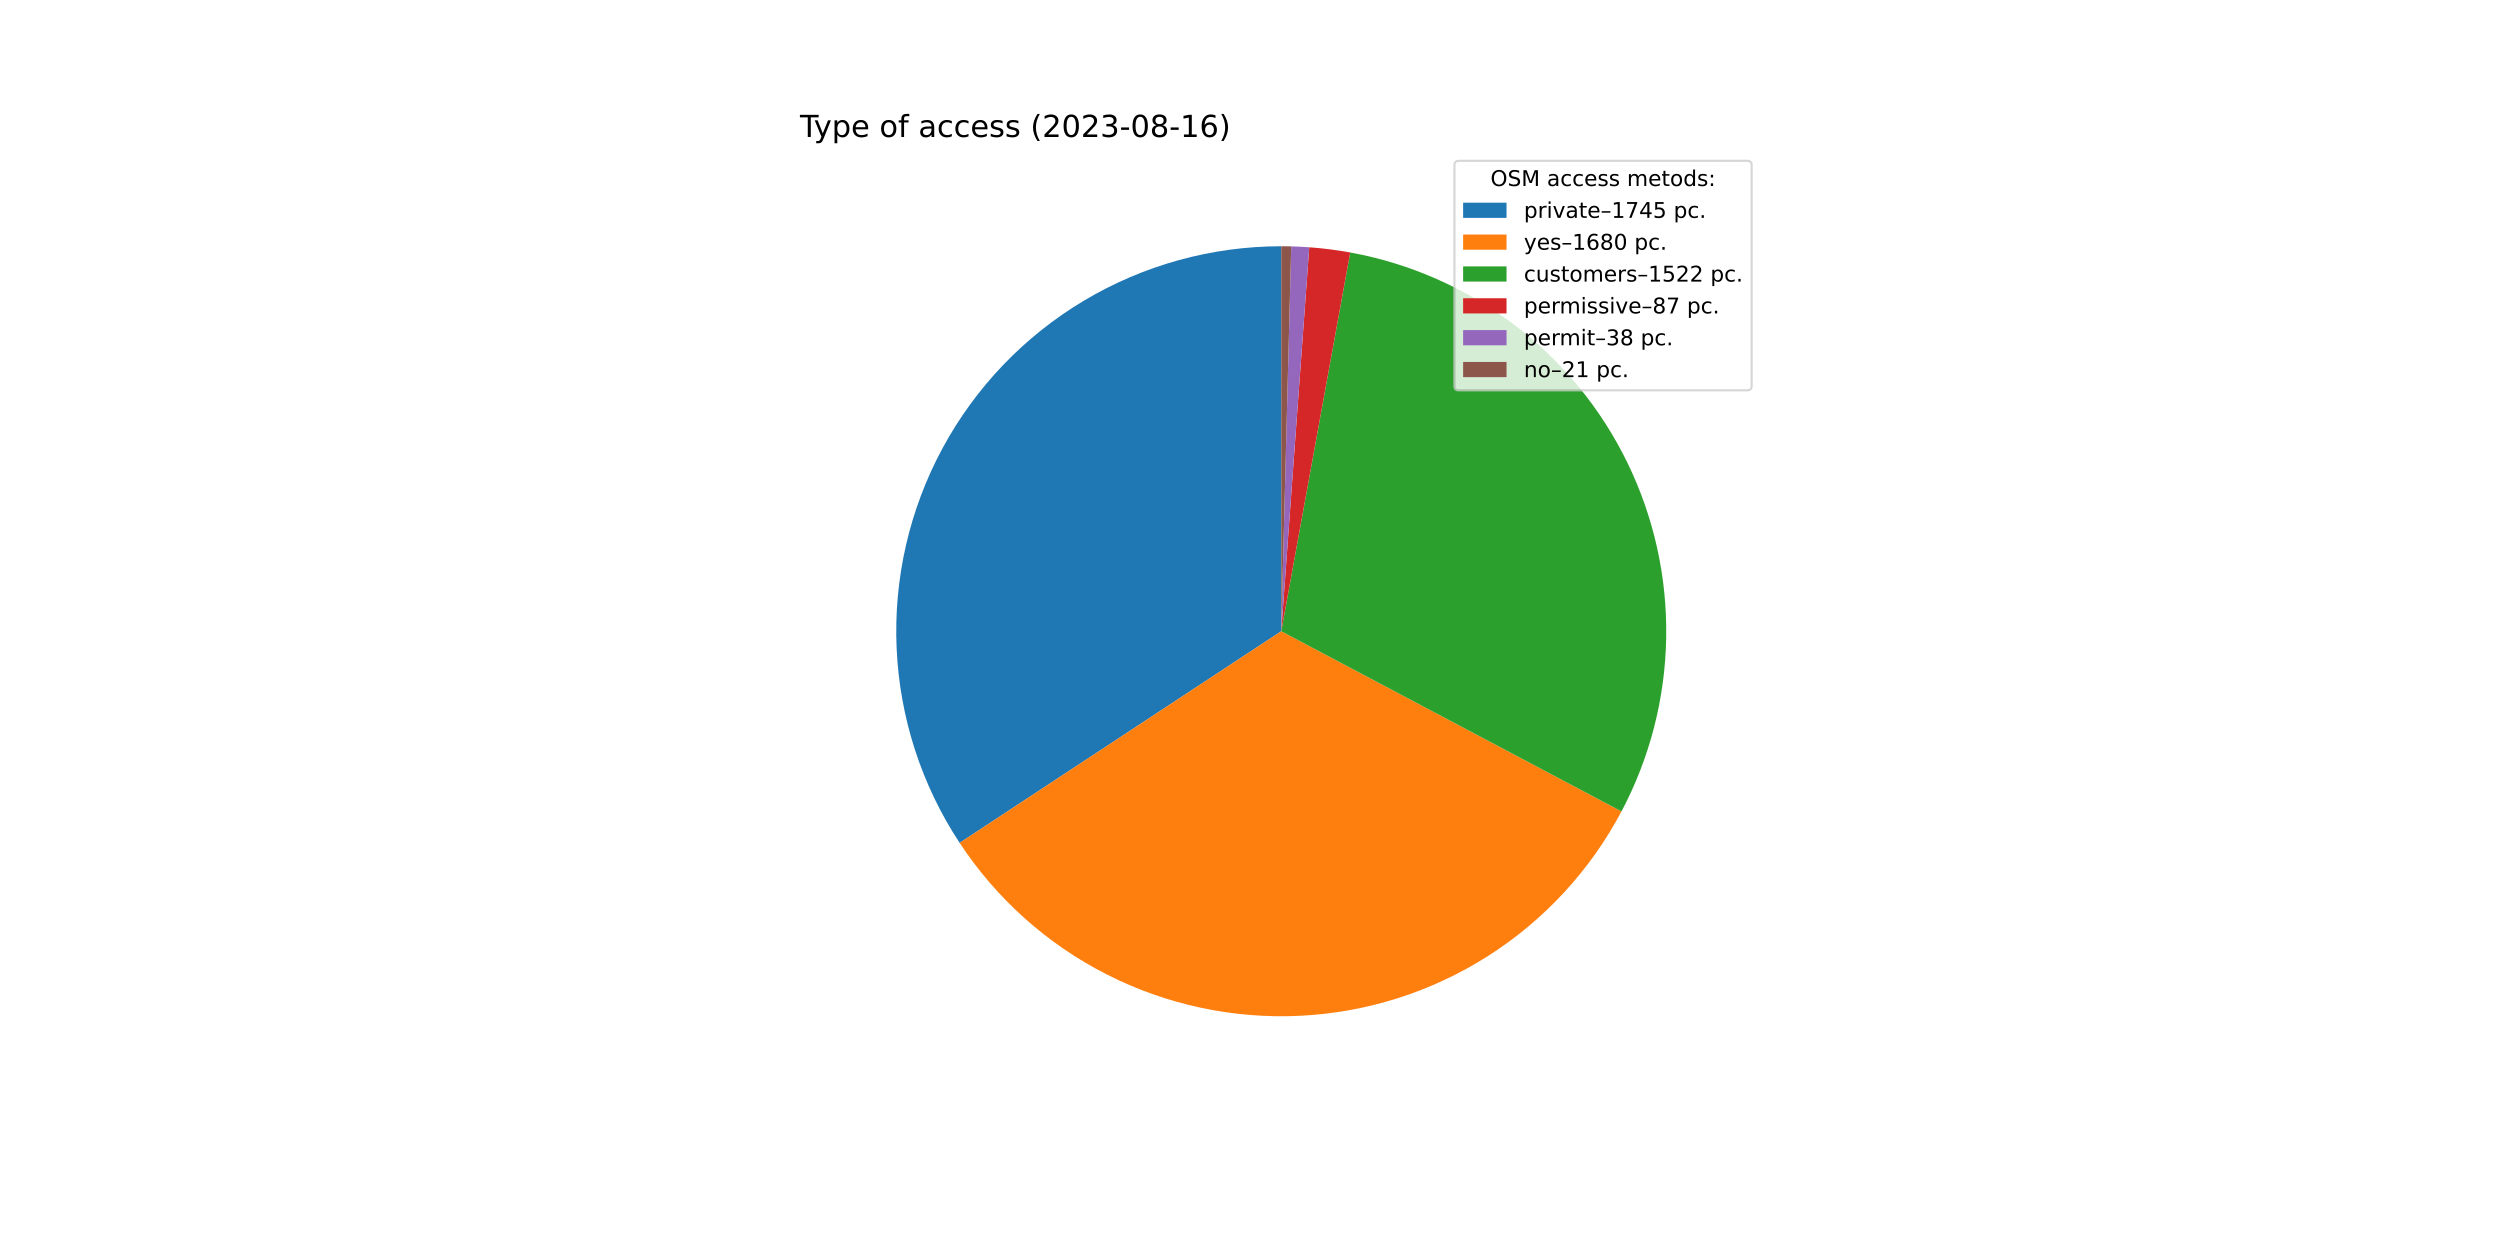
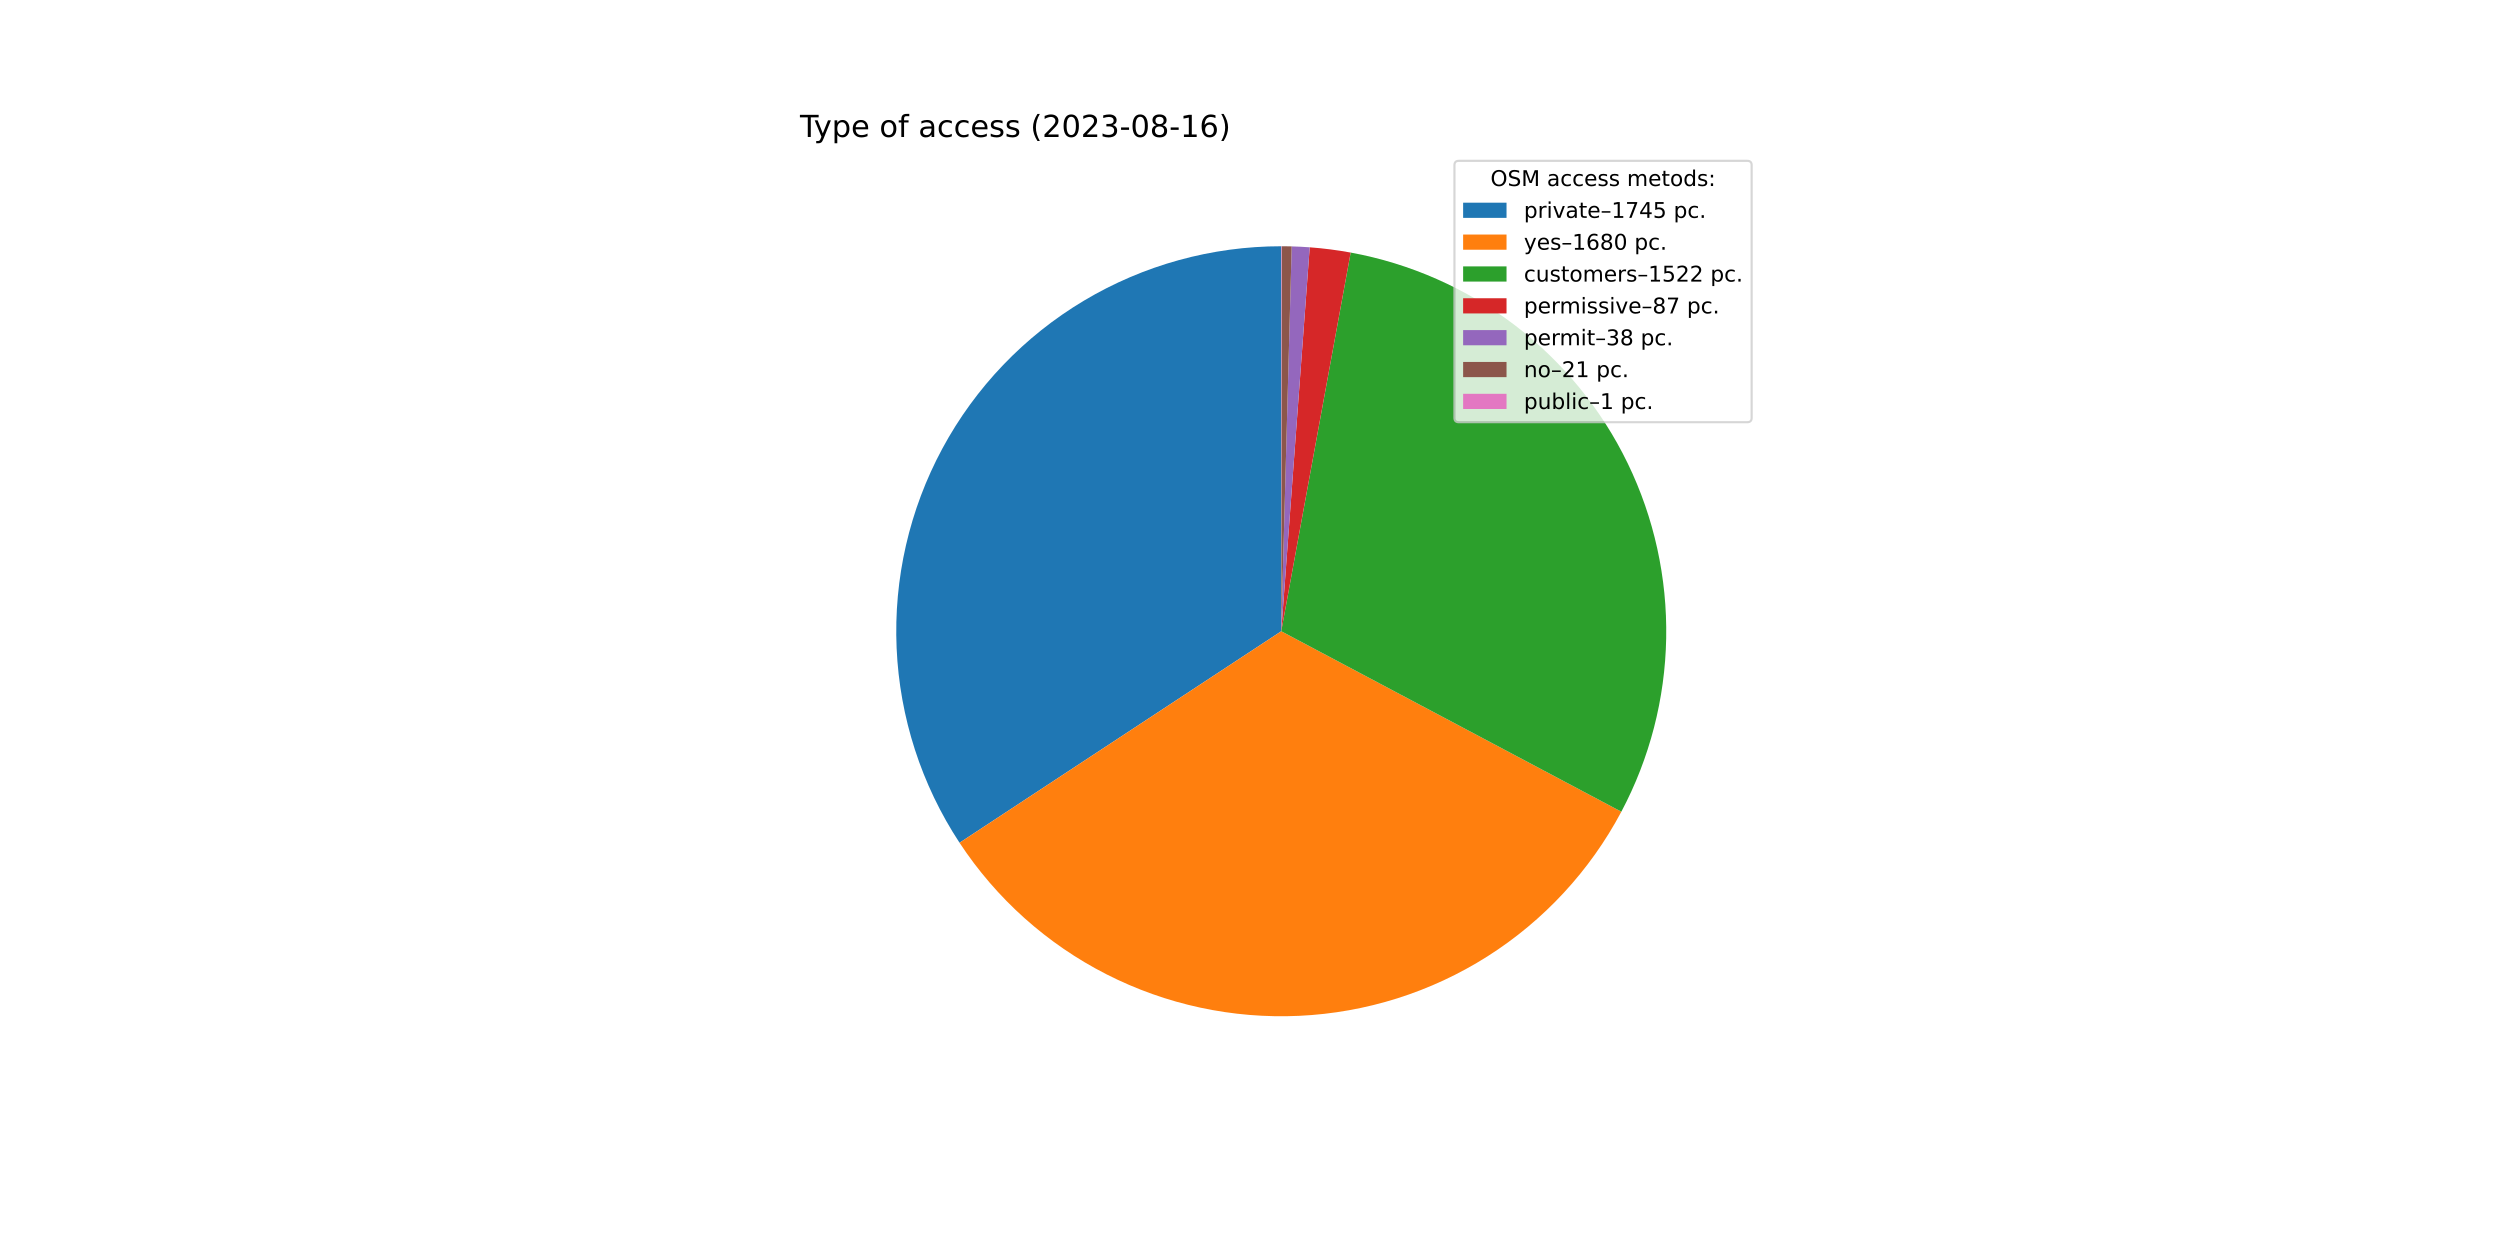
<svg xmlns="http://www.w3.org/2000/svg" xmlns:xlink="http://www.w3.org/1999/xlink" width="1152pt" height="576pt" viewBox="0 0 1152 576" version="1.1">
  <defs>
    <style type="text/css">*{stroke-linejoin: round; stroke-linecap: butt}</style>
  </defs>
  <g id="figure_1">
    <g id="patch_1">
      <path d="M 0 576  L 1152 576  L 1152 0  L 0 0  z " style="fill: #ffffff" />
    </g>
    <g id="axes_1">
      <g id="patch_2">
-         <path d="M 590.4 113.472  C 558.382 113.472 526.954 122.14 499.463 138.551  C 471.971 154.963 449.429 178.515 434.236 206.699  C 419.044 234.883 411.76 266.66 413.162 298.647  C 414.564 330.634 424.599 361.653 442.199 388.399  L 590.4 290.88  L 590.4 113.472  z " style="fill: #1f77b4" />
+         <path d="M 590.4 113.472  C 558.389 113.472 526.966 122.136 499.479 138.542  C 471.991 154.948 449.449 178.491 434.254 206.666  C 419.058 234.841 411.768 266.61 413.16 298.591  C 414.551 330.572 424.573 361.588 442.158 388.337  L 590.4 290.88  L 590.4 113.472  z " style="fill: #1f77b4" />
      </g>
      <g id="patch_3">
-         <path d="M 442.199 388.399  C 459.136 414.139 482.49 435.027 509.951 448.999  C 537.413 462.971 568.046 469.551 598.823 468.088  C 629.6 466.625 659.471 457.169 685.484 440.655  C 711.496 424.141 732.764 401.132 747.183 373.903  L 590.4 290.88  L 442.199 388.399  z " style="fill: #ff7f0e" />
+         <path d="M 442.158 388.337  C 459.08 414.078 482.419 434.973 509.868 448.957  C 537.317 462.94 567.941 469.537 598.712 468.093  C 629.484 466.65 659.356 457.216 685.375 440.724  C 711.394 424.233 732.675 401.245 747.114 374.033  L 590.4 290.88  L 442.158 388.337  z " style="fill: #ff7f0e" />
      </g>
      <g id="patch_4">
-         <path d="M 747.183 373.903  C 760.233 349.258 767.29 321.881 767.781 293.999  C 768.271 266.117 762.18 238.508 750.004 213.42  C 737.829 188.332 719.907 166.465 697.7 149.599  C 675.492 132.733 649.617 121.338 622.182 116.342  L 590.4 290.88  L 747.183 373.903  z " style="fill: #2ca02c" />
+         <path d="M 747.114 374.033  C 760.182 349.404 767.262 322.038 767.778 294.162  C 768.293 266.286 762.231 238.677 750.083 213.582  C 737.935 188.487 720.04 166.605 697.856 149.718  C 675.671 132.83 649.815 121.408 622.391 116.38  L 590.4 290.88  L 747.114 374.033  z " style="fill: #2ca02c" />
      </g>
      <g id="patch_5">
-         <path d="M 622.182 116.342  C 619.06 115.773 615.922 115.289 612.774 114.889  C 609.626 114.488 606.467 114.173 603.302 113.942  L 590.4 290.88  L 622.182 116.342  z " style="fill: #d62728" />
+         <path d="M 622.391 116.38  C 619.27 115.808 616.134 115.32 612.987 114.916  C 609.839 114.512 606.682 114.192 603.517 113.958  L 590.4 290.88  L 622.391 116.38  z " style="fill: #d62728" />
      </g>
      <g id="patch_6">
-         <path d="M 603.302 113.942  C 601.919 113.841 600.536 113.756 599.151 113.688  C 597.767 113.62 596.381 113.567 594.996 113.532  L 590.4 290.88  L 603.302 113.942  z " style="fill: #9467bd" />
+         <path d="M 603.517 113.958  C 602.135 113.855 600.752 113.769 599.368 113.699  C 597.984 113.629 596.599 113.575 595.214 113.537  L 590.4 290.88  L 603.517 113.958  z " style="fill: #9467bd" />
      </g>
      <g id="patch_7">
-         <path d="M 594.996 113.532  C 594.23 113.512 593.464 113.497 592.698 113.487  C 591.932 113.477 591.166 113.472 590.4 113.472  L 590.4 290.88  L 594.996 113.532  z " style="fill: #8c564b" />
+         <path d="M 595.214 113.537  C 594.448 113.517 593.682 113.501 592.916 113.49  C 592.151 113.479 591.385 113.473 590.619 113.472  L 590.4 290.88  L 595.214 113.537  z " style="fill: #8c564b" />
+       </g>
+       <g id="patch_8">
+         <path d="M 590.619 113.472  C 590.582 113.472 590.546 113.472 590.509 113.472  C 590.473 113.472 590.436 113.472 590.4 113.472  L 590.4 290.88  L 590.619 113.472  z " style="fill: #e377c2" />
      </g>
      <g id="matplotlib.axis_1" />
      <g id="matplotlib.axis_2" />
      <g id="text_1">
        <g transform="translate(368.64 63.12)scale(0.14 -0.14)">
          <defs>
            <path id="DejaVuSans-54" d="M -19 4666  L 3928 4666  L 3928 4134  L 2272 4134  L 2272 0  L 1638 0  L 1638 4134  L -19 4134  L -19 4666  z " transform="scale(0.015625)" />
            <path id="DejaVuSans-79" d="M 2059 -325  Q 1816 -950 1584 -1140  Q 1353 -1331 966 -1331  L 506 -1331  L 506 -850  L 844 -850  Q 1081 -850 1212 -737  Q 1344 -625 1503 -206  L 1606 56  L 191 3500  L 800 3500  L 1894 763  L 2988 3500  L 3597 3500  L 2059 -325  z " transform="scale(0.015625)" />
            <path id="DejaVuSans-70" d="M 1159 525  L 1159 -1331  L 581 -1331  L 581 3500  L 1159 3500  L 1159 2969  Q 1341 3281 1617 3432  Q 1894 3584 2278 3584  Q 2916 3584 3314 3078  Q 3713 2572 3713 1747  Q 3713 922 3314 415  Q 2916 -91 2278 -91  Q 1894 -91 1617 61  Q 1341 213 1159 525  z M 3116 1747  Q 3116 2381 2855 2742  Q 2594 3103 2138 3103  Q 1681 3103 1420 2742  Q 1159 2381 1159 1747  Q 1159 1113 1420 752  Q 1681 391 2138 391  Q 2594 391 2855 752  Q 3116 1113 3116 1747  z " transform="scale(0.015625)" />
            <path id="DejaVuSans-65" d="M 3597 1894  L 3597 1613  L 953 1613  Q 991 1019 1311 708  Q 1631 397 2203 397  Q 2534 397 2845 478  Q 3156 559 3463 722  L 3463 178  Q 3153 47 2828 -22  Q 2503 -91 2169 -91  Q 1331 -91 842 396  Q 353 884 353 1716  Q 353 2575 817 3079  Q 1281 3584 2069 3584  Q 2775 3584 3186 3129  Q 3597 2675 3597 1894  z M 3022 2063  Q 3016 2534 2758 2815  Q 2500 3097 2075 3097  Q 1594 3097 1305 2825  Q 1016 2553 972 2059  L 3022 2063  z " transform="scale(0.015625)" />
            <path id="DejaVuSans-20" transform="scale(0.015625)" />
            <path id="DejaVuSans-6f" d="M 1959 3097  Q 1497 3097 1228 2736  Q 959 2375 959 1747  Q 959 1119 1226 758  Q 1494 397 1959 397  Q 2419 397 2687 759  Q 2956 1122 2956 1747  Q 2956 2369 2687 2733  Q 2419 3097 1959 3097  z M 1959 3584  Q 2709 3584 3137 3096  Q 3566 2609 3566 1747  Q 3566 888 3137 398  Q 2709 -91 1959 -91  Q 1206 -91 779 398  Q 353 888 353 1747  Q 353 2609 779 3096  Q 1206 3584 1959 3584  z " transform="scale(0.015625)" />
            <path id="DejaVuSans-66" d="M 2375 4863  L 2375 4384  L 1825 4384  Q 1516 4384 1395 4259  Q 1275 4134 1275 3809  L 1275 3500  L 2222 3500  L 2222 3053  L 1275 3053  L 1275 0  L 697 0  L 697 3053  L 147 3053  L 147 3500  L 697 3500  L 697 3744  Q 697 4328 969 4595  Q 1241 4863 1831 4863  L 2375 4863  z " transform="scale(0.015625)" />
            <path id="DejaVuSans-61" d="M 2194 1759  Q 1497 1759 1228 1600  Q 959 1441 959 1056  Q 959 750 1161 570  Q 1363 391 1709 391  Q 2188 391 2477 730  Q 2766 1069 2766 1631  L 2766 1759  L 2194 1759  z M 3341 1997  L 3341 0  L 2766 0  L 2766 531  Q 2569 213 2275 61  Q 1981 -91 1556 -91  Q 1019 -91 701 211  Q 384 513 384 1019  Q 384 1609 779 1909  Q 1175 2209 1959 2209  L 2766 2209  L 2766 2266  Q 2766 2663 2505 2880  Q 2244 3097 1772 3097  Q 1472 3097 1187 3025  Q 903 2953 641 2809  L 641 3341  Q 956 3463 1253 3523  Q 1550 3584 1831 3584  Q 2591 3584 2966 3190  Q 3341 2797 3341 1997  z " transform="scale(0.015625)" />
            <path id="DejaVuSans-63" d="M 3122 3366  L 3122 2828  Q 2878 2963 2633 3030  Q 2388 3097 2138 3097  Q 1578 3097 1268 2742  Q 959 2388 959 1747  Q 959 1106 1268 751  Q 1578 397 2138 397  Q 2388 397 2633 464  Q 2878 531 3122 666  L 3122 134  Q 2881 22 2623 -34  Q 2366 -91 2075 -91  Q 1284 -91 818 406  Q 353 903 353 1747  Q 353 2603 823 3093  Q 1294 3584 2113 3584  Q 2378 3584 2631 3529  Q 2884 3475 3122 3366  z " transform="scale(0.015625)" />
            <path id="DejaVuSans-73" d="M 2834 3397  L 2834 2853  Q 2591 2978 2328 3040  Q 2066 3103 1784 3103  Q 1356 3103 1142 2972  Q 928 2841 928 2578  Q 928 2378 1081 2264  Q 1234 2150 1697 2047  L 1894 2003  Q 2506 1872 2764 1633  Q 3022 1394 3022 966  Q 3022 478 2636 193  Q 2250 -91 1575 -91  Q 1294 -91 989 -36  Q 684 19 347 128  L 347 722  Q 666 556 975 473  Q 1284 391 1588 391  Q 1994 391 2212 530  Q 2431 669 2431 922  Q 2431 1156 2273 1281  Q 2116 1406 1581 1522  L 1381 1569  Q 847 1681 609 1914  Q 372 2147 372 2553  Q 372 3047 722 3315  Q 1072 3584 1716 3584  Q 2034 3584 2315 3537  Q 2597 3491 2834 3397  z " transform="scale(0.015625)" />
            <path id="DejaVuSans-28" d="M 1984 4856  Q 1566 4138 1362 3434  Q 1159 2731 1159 2009  Q 1159 1288 1364 580  Q 1569 -128 1984 -844  L 1484 -844  Q 1016 -109 783 600  Q 550 1309 550 2009  Q 550 2706 781 3412  Q 1013 4119 1484 4856  L 1984 4856  z " transform="scale(0.015625)" />
            <path id="DejaVuSans-32" d="M 1228 531  L 3431 531  L 3431 0  L 469 0  L 469 531  Q 828 903 1448 1529  Q 2069 2156 2228 2338  Q 2531 2678 2651 2914  Q 2772 3150 2772 3378  Q 2772 3750 2511 3984  Q 2250 4219 1831 4219  Q 1534 4219 1204 4116  Q 875 4013 500 3803  L 500 4441  Q 881 4594 1212 4672  Q 1544 4750 1819 4750  Q 2544 4750 2975 4387  Q 3406 4025 3406 3419  Q 3406 3131 3298 2873  Q 3191 2616 2906 2266  Q 2828 2175 2409 1742  Q 1991 1309 1228 531  z " transform="scale(0.015625)" />
            <path id="DejaVuSans-30" d="M 2034 4250  Q 1547 4250 1301 3770  Q 1056 3291 1056 2328  Q 1056 1369 1301 889  Q 1547 409 2034 409  Q 2525 409 2770 889  Q 3016 1369 3016 2328  Q 3016 3291 2770 3770  Q 2525 4250 2034 4250  z M 2034 4750  Q 2819 4750 3233 4129  Q 3647 3509 3647 2328  Q 3647 1150 3233 529  Q 2819 -91 2034 -91  Q 1250 -91 836 529  Q 422 1150 422 2328  Q 422 3509 836 4129  Q 1250 4750 2034 4750  z " transform="scale(0.015625)" />
            <path id="DejaVuSans-33" d="M 2597 2516  Q 3050 2419 3304 2112  Q 3559 1806 3559 1356  Q 3559 666 3084 287  Q 2609 -91 1734 -91  Q 1441 -91 1130 -33  Q 819 25 488 141  L 488 750  Q 750 597 1062 519  Q 1375 441 1716 441  Q 2309 441 2620 675  Q 2931 909 2931 1356  Q 2931 1769 2642 2001  Q 2353 2234 1838 2234  L 1294 2234  L 1294 2753  L 1863 2753  Q 2328 2753 2575 2939  Q 2822 3125 2822 3475  Q 2822 3834 2567 4026  Q 2313 4219 1838 4219  Q 1578 4219 1281 4162  Q 984 4106 628 3988  L 628 4550  Q 988 4650 1302 4700  Q 1616 4750 1894 4750  Q 2613 4750 3031 4423  Q 3450 4097 3450 3541  Q 3450 3153 3228 2886  Q 3006 2619 2597 2516  z " transform="scale(0.015625)" />
            <path id="DejaVuSans-2d" d="M 313 2009  L 1997 2009  L 1997 1497  L 313 1497  L 313 2009  z " transform="scale(0.015625)" />
            <path id="DejaVuSans-38" d="M 2034 2216  Q 1584 2216 1326 1975  Q 1069 1734 1069 1313  Q 1069 891 1326 650  Q 1584 409 2034 409  Q 2484 409 2743 651  Q 3003 894 3003 1313  Q 3003 1734 2745 1975  Q 2488 2216 2034 2216  z M 1403 2484  Q 997 2584 770 2862  Q 544 3141 544 3541  Q 544 4100 942 4425  Q 1341 4750 2034 4750  Q 2731 4750 3128 4425  Q 3525 4100 3525 3541  Q 3525 3141 3298 2862  Q 3072 2584 2669 2484  Q 3125 2378 3379 2068  Q 3634 1759 3634 1313  Q 3634 634 3220 271  Q 2806 -91 2034 -91  Q 1263 -91 848 271  Q 434 634 434 1313  Q 434 1759 690 2068  Q 947 2378 1403 2484  z M 1172 3481  Q 1172 3119 1398 2916  Q 1625 2713 2034 2713  Q 2441 2713 2670 2916  Q 2900 3119 2900 3481  Q 2900 3844 2670 4047  Q 2441 4250 2034 4250  Q 1625 4250 1398 4047  Q 1172 3844 1172 3481  z " transform="scale(0.015625)" />
            <path id="DejaVuSans-31" d="M 794 531  L 1825 531  L 1825 4091  L 703 3866  L 703 4441  L 1819 4666  L 2450 4666  L 2450 531  L 3481 531  L 3481 0  L 794 0  L 794 531  z " transform="scale(0.015625)" />
            <path id="DejaVuSans-36" d="M 2113 2584  Q 1688 2584 1439 2293  Q 1191 2003 1191 1497  Q 1191 994 1439 701  Q 1688 409 2113 409  Q 2538 409 2786 701  Q 3034 994 3034 1497  Q 3034 2003 2786 2293  Q 2538 2584 2113 2584  z M 3366 4563  L 3366 3988  Q 3128 4100 2886 4159  Q 2644 4219 2406 4219  Q 1781 4219 1451 3797  Q 1122 3375 1075 2522  Q 1259 2794 1537 2939  Q 1816 3084 2150 3084  Q 2853 3084 3261 2657  Q 3669 2231 3669 1497  Q 3669 778 3244 343  Q 2819 -91 2113 -91  Q 1303 -91 875 529  Q 447 1150 447 2328  Q 447 3434 972 4092  Q 1497 4750 2381 4750  Q 2619 4750 2861 4703  Q 3103 4656 3366 4563  z " transform="scale(0.015625)" />
            <path id="DejaVuSans-29" d="M 513 4856  L 1013 4856  Q 1481 4119 1714 3412  Q 1947 2706 1947 2009  Q 1947 1309 1714 600  Q 1481 -109 1013 -844  L 513 -844  Q 928 -128 1133 580  Q 1338 1288 1338 2009  Q 1338 2731 1133 3434  Q 928 4138 513 4856  z " transform="scale(0.015625)" />
          </defs>
          <use xlink:href="#DejaVuSans-54" />
          <use xlink:href="#DejaVuSans-79" x="45.459" />
          <use xlink:href="#DejaVuSans-70" x="104.639" />
          <use xlink:href="#DejaVuSans-65" x="168.115" />
          <use xlink:href="#DejaVuSans-20" x="229.639" />
          <use xlink:href="#DejaVuSans-6f" x="261.426" />
          <use xlink:href="#DejaVuSans-66" x="322.607" />
          <use xlink:href="#DejaVuSans-20" x="357.812" />
          <use xlink:href="#DejaVuSans-61" x="389.6" />
          <use xlink:href="#DejaVuSans-63" x="450.879" />
          <use xlink:href="#DejaVuSans-63" x="505.859" />
          <use xlink:href="#DejaVuSans-65" x="560.84" />
          <use xlink:href="#DejaVuSans-73" x="622.363" />
          <use xlink:href="#DejaVuSans-73" x="674.463" />
          <use xlink:href="#DejaVuSans-20" x="726.562" />
          <use xlink:href="#DejaVuSans-28" x="758.35" />
          <use xlink:href="#DejaVuSans-32" x="797.363" />
          <use xlink:href="#DejaVuSans-30" x="860.986" />
          <use xlink:href="#DejaVuSans-32" x="924.609" />
          <use xlink:href="#DejaVuSans-33" x="988.232" />
          <use xlink:href="#DejaVuSans-2d" x="1051.855" />
          <use xlink:href="#DejaVuSans-30" x="1087.939" />
          <use xlink:href="#DejaVuSans-38" x="1151.562" />
          <use xlink:href="#DejaVuSans-2d" x="1215.186" />
          <use xlink:href="#DejaVuSans-31" x="1251.27" />
          <use xlink:href="#DejaVuSans-36" x="1314.893" />
          <use xlink:href="#DejaVuSans-29" x="1378.516" />
        </g>
      </g>
      <g id="legend_1">
-         <g id="patch_8">
-           <path d="M 672.208 179.867  L 805.16 179.867  Q 807.16 179.867 807.16 177.867  L 807.16 76.12  Q 807.16 74.12 805.16 74.12  L 672.208 74.12  Q 670.208 74.12 670.208 76.12  L 670.208 177.867  Q 670.208 179.867 672.208 179.867  z " style="fill: #ffffff; opacity: 0.8; stroke: #cccccc; stroke-linejoin: miter" />
+         <g id="patch_9">
+           <path d="M 672.208 194.545  L 805.16 194.545  Q 807.16 194.545 807.16 192.545  L 807.16 76.12  Q 807.16 74.12 805.16 74.12  L 672.208 74.12  Q 670.208 74.12 670.208 76.12  L 670.208 192.545  Q 670.208 194.545 672.208 194.545  z " style="fill: #ffffff; opacity: 0.8; stroke: #cccccc; stroke-linejoin: miter" />
        </g>
        <g id="text_2">
          <g transform="translate(686.8038 85.71844)scale(0.1 -0.1)">
            <defs>
              <path id="DejaVuSans-4f" d="M 2522 4238  Q 1834 4238 1429 3725  Q 1025 3213 1025 2328  Q 1025 1447 1429 934  Q 1834 422 2522 422  Q 3209 422 3611 934  Q 4013 1447 4013 2328  Q 4013 3213 3611 3725  Q 3209 4238 2522 4238  z M 2522 4750  Q 3503 4750 4090 4092  Q 4678 3434 4678 2328  Q 4678 1225 4090 567  Q 3503 -91 2522 -91  Q 1538 -91 948 565  Q 359 1222 359 2328  Q 359 3434 948 4092  Q 1538 4750 2522 4750  z " transform="scale(0.015625)" />
              <path id="DejaVuSans-53" d="M 3425 4513  L 3425 3897  Q 3066 4069 2747 4153  Q 2428 4238 2131 4238  Q 1616 4238 1336 4038  Q 1056 3838 1056 3469  Q 1056 3159 1242 3001  Q 1428 2844 1947 2747  L 2328 2669  Q 3034 2534 3370 2195  Q 3706 1856 3706 1288  Q 3706 609 3251 259  Q 2797 -91 1919 -91  Q 1588 -91 1214 -16  Q 841 59 441 206  L 441 856  Q 825 641 1194 531  Q 1563 422 1919 422  Q 2459 422 2753 634  Q 3047 847 3047 1241  Q 3047 1584 2836 1778  Q 2625 1972 2144 2069  L 1759 2144  Q 1053 2284 737 2584  Q 422 2884 422 3419  Q 422 4038 858 4394  Q 1294 4750 2059 4750  Q 2388 4750 2728 4690  Q 3069 4631 3425 4513  z " transform="scale(0.015625)" />
              <path id="DejaVuSans-4d" d="M 628 4666  L 1569 4666  L 2759 1491  L 3956 4666  L 4897 4666  L 4897 0  L 4281 0  L 4281 4097  L 3078 897  L 2444 897  L 1241 4097  L 1241 0  L 628 0  L 628 4666  z " transform="scale(0.015625)" />
              <path id="DejaVuSans-6d" d="M 3328 2828  Q 3544 3216 3844 3400  Q 4144 3584 4550 3584  Q 5097 3584 5394 3201  Q 5691 2819 5691 2113  L 5691 0  L 5113 0  L 5113 2094  Q 5113 2597 4934 2840  Q 4756 3084 4391 3084  Q 3944 3084 3684 2787  Q 3425 2491 3425 1978  L 3425 0  L 2847 0  L 2847 2094  Q 2847 2600 2669 2842  Q 2491 3084 2119 3084  Q 1678 3084 1418 2786  Q 1159 2488 1159 1978  L 1159 0  L 581 0  L 581 3500  L 1159 3500  L 1159 2956  Q 1356 3278 1631 3431  Q 1906 3584 2284 3584  Q 2666 3584 2933 3390  Q 3200 3197 3328 2828  z " transform="scale(0.015625)" />
              <path id="DejaVuSans-74" d="M 1172 4494  L 1172 3500  L 2356 3500  L 2356 3053  L 1172 3053  L 1172 1153  Q 1172 725 1289 603  Q 1406 481 1766 481  L 2356 481  L 2356 0  L 1766 0  Q 1100 0 847 248  Q 594 497 594 1153  L 594 3053  L 172 3053  L 172 3500  L 594 3500  L 594 4494  L 1172 4494  z " transform="scale(0.015625)" />
              <path id="DejaVuSans-64" d="M 2906 2969  L 2906 4863  L 3481 4863  L 3481 0  L 2906 0  L 2906 525  Q 2725 213 2448 61  Q 2172 -91 1784 -91  Q 1150 -91 751 415  Q 353 922 353 1747  Q 353 2572 751 3078  Q 1150 3584 1784 3584  Q 2172 3584 2448 3432  Q 2725 3281 2906 2969  z M 947 1747  Q 947 1113 1208 752  Q 1469 391 1925 391  Q 2381 391 2643 752  Q 2906 1113 2906 1747  Q 2906 2381 2643 2742  Q 2381 3103 1925 3103  Q 1469 3103 1208 2742  Q 947 2381 947 1747  z " transform="scale(0.015625)" />
              <path id="DejaVuSans-3a" d="M 750 794  L 1409 794  L 1409 0  L 750 0  L 750 794  z M 750 3309  L 1409 3309  L 1409 2516  L 750 2516  L 750 3309  z " transform="scale(0.015625)" />
            </defs>
            <use xlink:href="#DejaVuSans-4f" />
            <use xlink:href="#DejaVuSans-53" x="78.711" />
            <use xlink:href="#DejaVuSans-4d" x="142.188" />
            <use xlink:href="#DejaVuSans-20" x="228.467" />
            <use xlink:href="#DejaVuSans-61" x="260.254" />
            <use xlink:href="#DejaVuSans-63" x="321.533" />
            <use xlink:href="#DejaVuSans-63" x="376.514" />
            <use xlink:href="#DejaVuSans-65" x="431.494" />
            <use xlink:href="#DejaVuSans-73" x="493.018" />
            <use xlink:href="#DejaVuSans-73" x="545.117" />
            <use xlink:href="#DejaVuSans-20" x="597.217" />
            <use xlink:href="#DejaVuSans-6d" x="629.004" />
            <use xlink:href="#DejaVuSans-65" x="726.416" />
            <use xlink:href="#DejaVuSans-74" x="787.939" />
            <use xlink:href="#DejaVuSans-6f" x="827.148" />
            <use xlink:href="#DejaVuSans-64" x="888.33" />
            <use xlink:href="#DejaVuSans-73" x="951.807" />
            <use xlink:href="#DejaVuSans-3a" x="1003.906" />
          </g>
        </g>
-         <g id="patch_9">
+         <g id="patch_10">
          <path d="M 674.208 100.397  L 694.208 100.397  L 694.208 93.397  L 674.208 93.397  z " style="fill: #1f77b4" />
        </g>
        <g id="text_3">
          <g transform="translate(702.2084 100.3966)scale(0.1 -0.1)">
            <defs>
              <path id="DejaVuSans-72" d="M 2631 2963  Q 2534 3019 2420 3045  Q 2306 3072 2169 3072  Q 1681 3072 1420 2755  Q 1159 2438 1159 1844  L 1159 0  L 581 0  L 581 3500  L 1159 3500  L 1159 2956  Q 1341 3275 1631 3429  Q 1922 3584 2338 3584  Q 2397 3584 2469 3576  Q 2541 3569 2628 3553  L 2631 2963  z " transform="scale(0.015625)" />
              <path id="DejaVuSans-69" d="M 603 3500  L 1178 3500  L 1178 0  L 603 0  L 603 3500  z M 603 4863  L 1178 4863  L 1178 4134  L 603 4134  L 603 4863  z " transform="scale(0.015625)" />
              <path id="DejaVuSans-76" d="M 191 3500  L 800 3500  L 1894 563  L 2988 3500  L 3597 3500  L 2284 0  L 1503 0  L 191 3500  z " transform="scale(0.015625)" />
              <path id="DejaVuSans-2013" d="M 313 1978  L 2888 1978  L 2888 1528  L 313 1528  L 313 1978  z " transform="scale(0.015625)" />
              <path id="DejaVuSans-37" d="M 525 4666  L 3525 4666  L 3525 4397  L 1831 0  L 1172 0  L 2766 4134  L 525 4134  L 525 4666  z " transform="scale(0.015625)" />
              <path id="DejaVuSans-34" d="M 2419 4116  L 825 1625  L 2419 1625  L 2419 4116  z M 2253 4666  L 3047 4666  L 3047 1625  L 3713 1625  L 3713 1100  L 3047 1100  L 3047 0  L 2419 0  L 2419 1100  L 313 1100  L 313 1709  L 2253 4666  z " transform="scale(0.015625)" />
              <path id="DejaVuSans-35" d="M 691 4666  L 3169 4666  L 3169 4134  L 1269 4134  L 1269 2991  Q 1406 3038 1543 3061  Q 1681 3084 1819 3084  Q 2600 3084 3056 2656  Q 3513 2228 3513 1497  Q 3513 744 3044 326  Q 2575 -91 1722 -91  Q 1428 -91 1123 -41  Q 819 9 494 109  L 494 744  Q 775 591 1075 516  Q 1375 441 1709 441  Q 2250 441 2565 725  Q 2881 1009 2881 1497  Q 2881 1984 2565 2268  Q 2250 2553 1709 2553  Q 1456 2553 1204 2497  Q 953 2441 691 2322  L 691 4666  z " transform="scale(0.015625)" />
              <path id="DejaVuSans-2e" d="M 684 794  L 1344 794  L 1344 0  L 684 0  L 684 794  z " transform="scale(0.015625)" />
            </defs>
            <use xlink:href="#DejaVuSans-70" />
            <use xlink:href="#DejaVuSans-72" x="63.477" />
            <use xlink:href="#DejaVuSans-69" x="104.59" />
            <use xlink:href="#DejaVuSans-76" x="132.373" />
            <use xlink:href="#DejaVuSans-61" x="191.553" />
            <use xlink:href="#DejaVuSans-74" x="252.832" />
            <use xlink:href="#DejaVuSans-65" x="292.041" />
            <use xlink:href="#DejaVuSans-2013" x="353.564" />
            <use xlink:href="#DejaVuSans-31" x="403.564" />
            <use xlink:href="#DejaVuSans-37" x="467.188" />
            <use xlink:href="#DejaVuSans-34" x="530.811" />
            <use xlink:href="#DejaVuSans-35" x="594.434" />
            <use xlink:href="#DejaVuSans-20" x="658.057" />
            <use xlink:href="#DejaVuSans-70" x="689.844" />
            <use xlink:href="#DejaVuSans-63" x="753.32" />
            <use xlink:href="#DejaVuSans-2e" x="808.301" />
          </g>
        </g>
-         <g id="patch_10">
+         <g id="patch_11">
          <path d="M 674.208 115.075  L 694.208 115.075  L 694.208 108.075  L 674.208 108.075  z " style="fill: #ff7f0e" />
        </g>
        <g id="text_4">
          <g transform="translate(702.2084 115.0747)scale(0.1 -0.1)">
            <use xlink:href="#DejaVuSans-79" />
            <use xlink:href="#DejaVuSans-65" x="59.18" />
            <use xlink:href="#DejaVuSans-73" x="120.703" />
            <use xlink:href="#DejaVuSans-2013" x="172.803" />
            <use xlink:href="#DejaVuSans-31" x="222.803" />
            <use xlink:href="#DejaVuSans-36" x="286.426" />
            <use xlink:href="#DejaVuSans-38" x="350.049" />
            <use xlink:href="#DejaVuSans-30" x="413.672" />
            <use xlink:href="#DejaVuSans-20" x="477.295" />
            <use xlink:href="#DejaVuSans-70" x="509.082" />
            <use xlink:href="#DejaVuSans-63" x="572.559" />
            <use xlink:href="#DejaVuSans-2e" x="627.539" />
          </g>
        </g>
-         <g id="patch_11">
+         <g id="patch_12">
          <path d="M 674.208 129.753  L 694.208 129.753  L 694.208 122.753  L 674.208 122.753  z " style="fill: #2ca02c" />
        </g>
        <g id="text_5">
          <g transform="translate(702.2084 129.7528)scale(0.1 -0.1)">
            <defs>
              <path id="DejaVuSans-75" d="M 544 1381  L 544 3500  L 1119 3500  L 1119 1403  Q 1119 906 1312 657  Q 1506 409 1894 409  Q 2359 409 2629 706  Q 2900 1003 2900 1516  L 2900 3500  L 3475 3500  L 3475 0  L 2900 0  L 2900 538  Q 2691 219 2414 64  Q 2138 -91 1772 -91  Q 1169 -91 856 284  Q 544 659 544 1381  z M 1991 3584  L 1991 3584  z " transform="scale(0.015625)" />
            </defs>
            <use xlink:href="#DejaVuSans-63" />
            <use xlink:href="#DejaVuSans-75" x="54.98" />
            <use xlink:href="#DejaVuSans-73" x="118.359" />
            <use xlink:href="#DejaVuSans-74" x="170.459" />
            <use xlink:href="#DejaVuSans-6f" x="209.668" />
            <use xlink:href="#DejaVuSans-6d" x="270.85" />
            <use xlink:href="#DejaVuSans-65" x="368.262" />
            <use xlink:href="#DejaVuSans-72" x="429.785" />
            <use xlink:href="#DejaVuSans-73" x="470.898" />
            <use xlink:href="#DejaVuSans-2013" x="522.998" />
            <use xlink:href="#DejaVuSans-31" x="572.998" />
            <use xlink:href="#DejaVuSans-35" x="636.621" />
            <use xlink:href="#DejaVuSans-32" x="700.244" />
            <use xlink:href="#DejaVuSans-32" x="763.867" />
            <use xlink:href="#DejaVuSans-20" x="827.49" />
            <use xlink:href="#DejaVuSans-70" x="859.277" />
            <use xlink:href="#DejaVuSans-63" x="922.754" />
            <use xlink:href="#DejaVuSans-2e" x="977.734" />
          </g>
        </g>
-         <g id="patch_12">
+         <g id="patch_13">
          <path d="M 674.208 144.431  L 694.208 144.431  L 694.208 137.431  L 674.208 137.431  z " style="fill: #d62728" />
        </g>
        <g id="text_6">
          <g transform="translate(702.2084 144.4309)scale(0.1 -0.1)">
            <use xlink:href="#DejaVuSans-70" />
            <use xlink:href="#DejaVuSans-65" x="63.477" />
            <use xlink:href="#DejaVuSans-72" x="125" />
            <use xlink:href="#DejaVuSans-6d" x="164.363" />
            <use xlink:href="#DejaVuSans-69" x="261.775" />
            <use xlink:href="#DejaVuSans-73" x="289.559" />
            <use xlink:href="#DejaVuSans-73" x="341.658" />
            <use xlink:href="#DejaVuSans-69" x="393.758" />
            <use xlink:href="#DejaVuSans-76" x="421.541" />
            <use xlink:href="#DejaVuSans-65" x="480.721" />
            <use xlink:href="#DejaVuSans-2013" x="542.244" />
            <use xlink:href="#DejaVuSans-38" x="592.244" />
            <use xlink:href="#DejaVuSans-37" x="655.867" />
            <use xlink:href="#DejaVuSans-20" x="719.49" />
            <use xlink:href="#DejaVuSans-70" x="751.277" />
            <use xlink:href="#DejaVuSans-63" x="814.754" />
            <use xlink:href="#DejaVuSans-2e" x="869.734" />
          </g>
        </g>
-         <g id="patch_13">
+         <g id="patch_14">
          <path d="M 674.208 159.109  L 694.208 159.109  L 694.208 152.109  L 674.208 152.109  z " style="fill: #9467bd" />
        </g>
        <g id="text_7">
          <g transform="translate(702.2084 159.1091)scale(0.1 -0.1)">
            <use xlink:href="#DejaVuSans-70" />
            <use xlink:href="#DejaVuSans-65" x="63.477" />
            <use xlink:href="#DejaVuSans-72" x="125" />
            <use xlink:href="#DejaVuSans-6d" x="164.363" />
            <use xlink:href="#DejaVuSans-69" x="261.775" />
            <use xlink:href="#DejaVuSans-74" x="289.559" />
            <use xlink:href="#DejaVuSans-2013" x="328.768" />
            <use xlink:href="#DejaVuSans-33" x="378.768" />
            <use xlink:href="#DejaVuSans-38" x="442.391" />
            <use xlink:href="#DejaVuSans-20" x="506.014" />
            <use xlink:href="#DejaVuSans-70" x="537.801" />
            <use xlink:href="#DejaVuSans-63" x="601.277" />
            <use xlink:href="#DejaVuSans-2e" x="656.258" />
          </g>
        </g>
-         <g id="patch_14">
+         <g id="patch_15">
          <path d="M 674.208 173.787  L 694.208 173.787  L 694.208 166.787  L 674.208 166.787  z " style="fill: #8c564b" />
        </g>
        <g id="text_8">
          <g transform="translate(702.2084 173.7872)scale(0.1 -0.1)">
            <defs>
              <path id="DejaVuSans-6e" d="M 3513 2113  L 3513 0  L 2938 0  L 2938 2094  Q 2938 2591 2744 2837  Q 2550 3084 2163 3084  Q 1697 3084 1428 2787  Q 1159 2491 1159 1978  L 1159 0  L 581 0  L 581 3500  L 1159 3500  L 1159 2956  Q 1366 3272 1645 3428  Q 1925 3584 2291 3584  Q 2894 3584 3203 3211  Q 3513 2838 3513 2113  z " transform="scale(0.015625)" />
            </defs>
            <use xlink:href="#DejaVuSans-6e" />
            <use xlink:href="#DejaVuSans-6f" x="63.379" />
            <use xlink:href="#DejaVuSans-2013" x="124.561" />
            <use xlink:href="#DejaVuSans-32" x="174.561" />
            <use xlink:href="#DejaVuSans-31" x="238.184" />
            <use xlink:href="#DejaVuSans-20" x="301.807" />
            <use xlink:href="#DejaVuSans-70" x="333.594" />
            <use xlink:href="#DejaVuSans-63" x="397.07" />
            <use xlink:href="#DejaVuSans-2e" x="452.051" />
          </g>
        </g>
+         <g id="patch_16">
+           <path d="M 674.208 188.465  L 694.208 188.465  L 694.208 181.465  L 674.208 181.465  z " style="fill: #e377c2" />
+         </g>
+         <g id="text_9">
+           <g transform="translate(702.2084 188.4653)scale(0.1 -0.1)">
+             <defs>
+               <path id="DejaVuSans-62" d="M 3116 1747  Q 3116 2381 2855 2742  Q 2594 3103 2138 3103  Q 1681 3103 1420 2742  Q 1159 2381 1159 1747  Q 1159 1113 1420 752  Q 1681 391 2138 391  Q 2594 391 2855 752  Q 3116 1113 3116 1747  z M 1159 2969  Q 1341 3281 1617 3432  Q 1894 3584 2278 3584  Q 2916 3584 3314 3078  Q 3713 2572 3713 1747  Q 3713 922 3314 415  Q 2916 -91 2278 -91  Q 1894 -91 1617 61  Q 1341 213 1159 525  L 1159 0  L 581 0  L 581 4863  L 1159 4863  L 1159 2969  z " transform="scale(0.015625)" />
+               <path id="DejaVuSans-6c" d="M 603 4863  L 1178 4863  L 1178 0  L 603 0  L 603 4863  z " transform="scale(0.015625)" />
+             </defs>
+             <use xlink:href="#DejaVuSans-70" />
+             <use xlink:href="#DejaVuSans-75" x="63.477" />
+             <use xlink:href="#DejaVuSans-62" x="126.855" />
+             <use xlink:href="#DejaVuSans-6c" x="190.332" />
+             <use xlink:href="#DejaVuSans-69" x="218.115" />
+             <use xlink:href="#DejaVuSans-63" x="245.898" />
+             <use xlink:href="#DejaVuSans-2013" x="300.879" />
+             <use xlink:href="#DejaVuSans-31" x="350.879" />
+             <use xlink:href="#DejaVuSans-20" x="414.502" />
+             <use xlink:href="#DejaVuSans-70" x="446.289" />
+             <use xlink:href="#DejaVuSans-63" x="509.766" />
+             <use xlink:href="#DejaVuSans-2e" x="564.746" />
+           </g>
+         </g>
      </g>
    </g>
  </g>
</svg>
